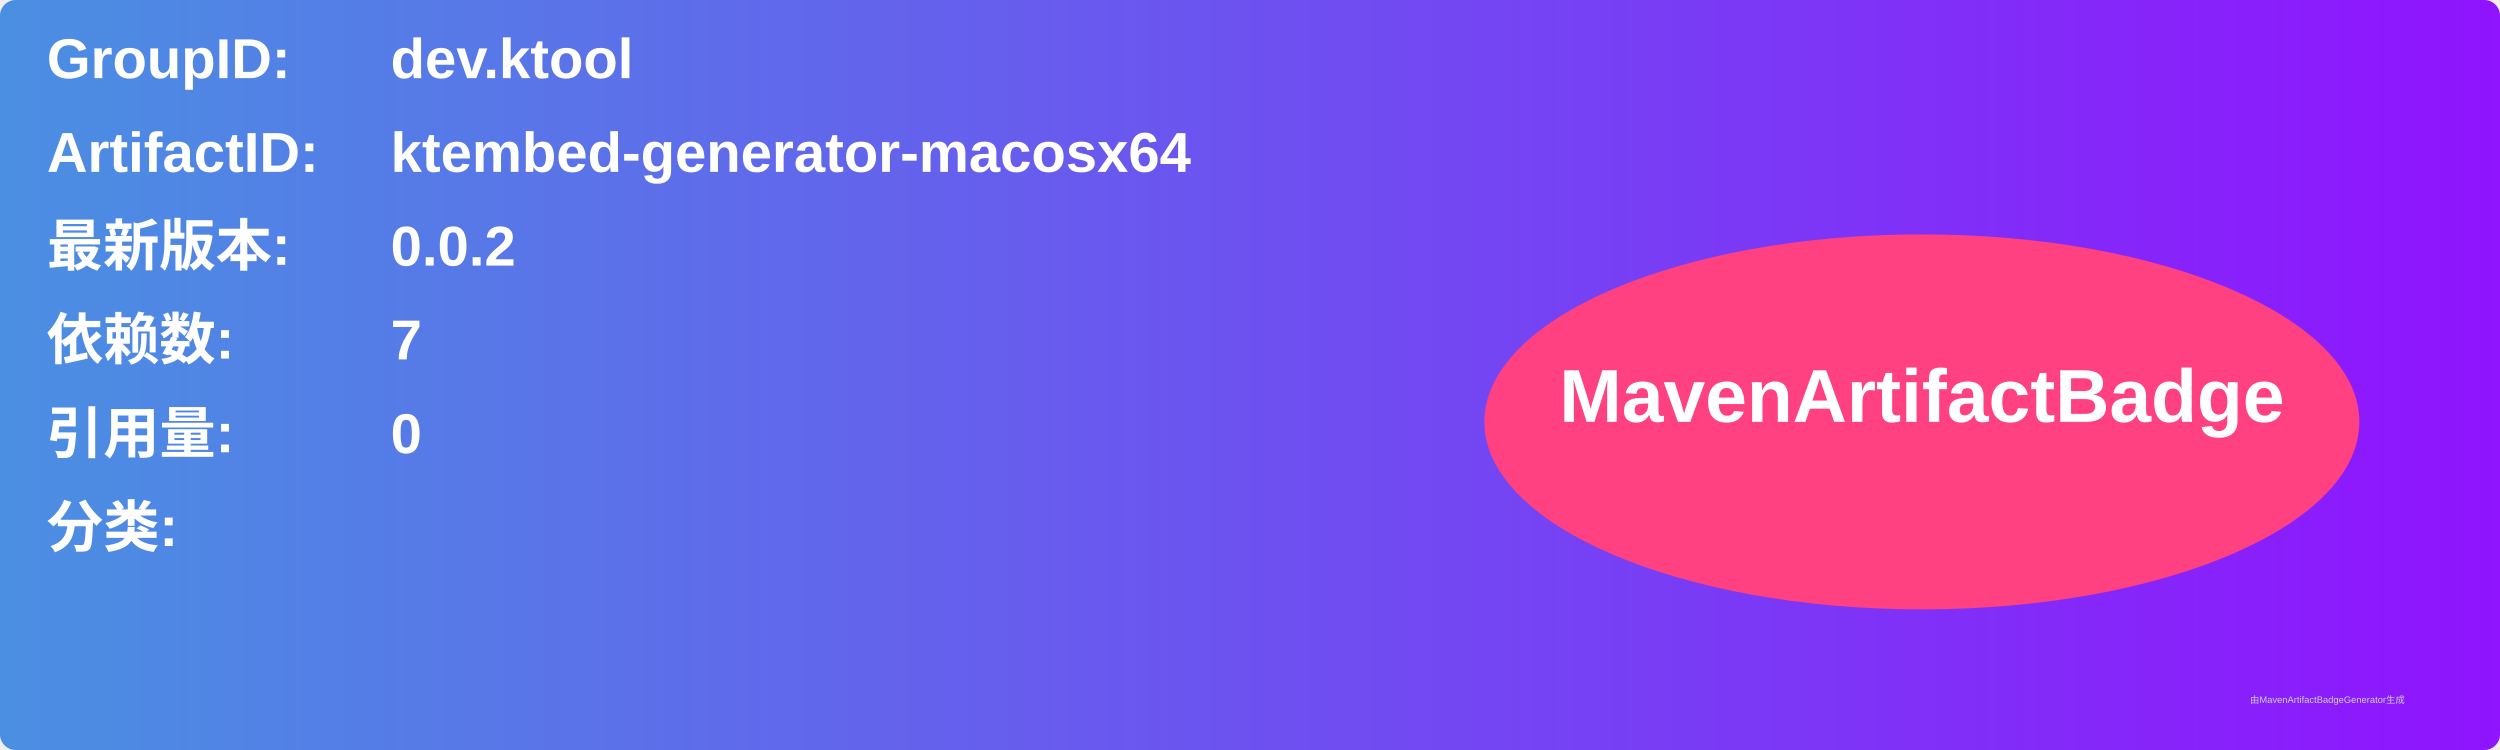
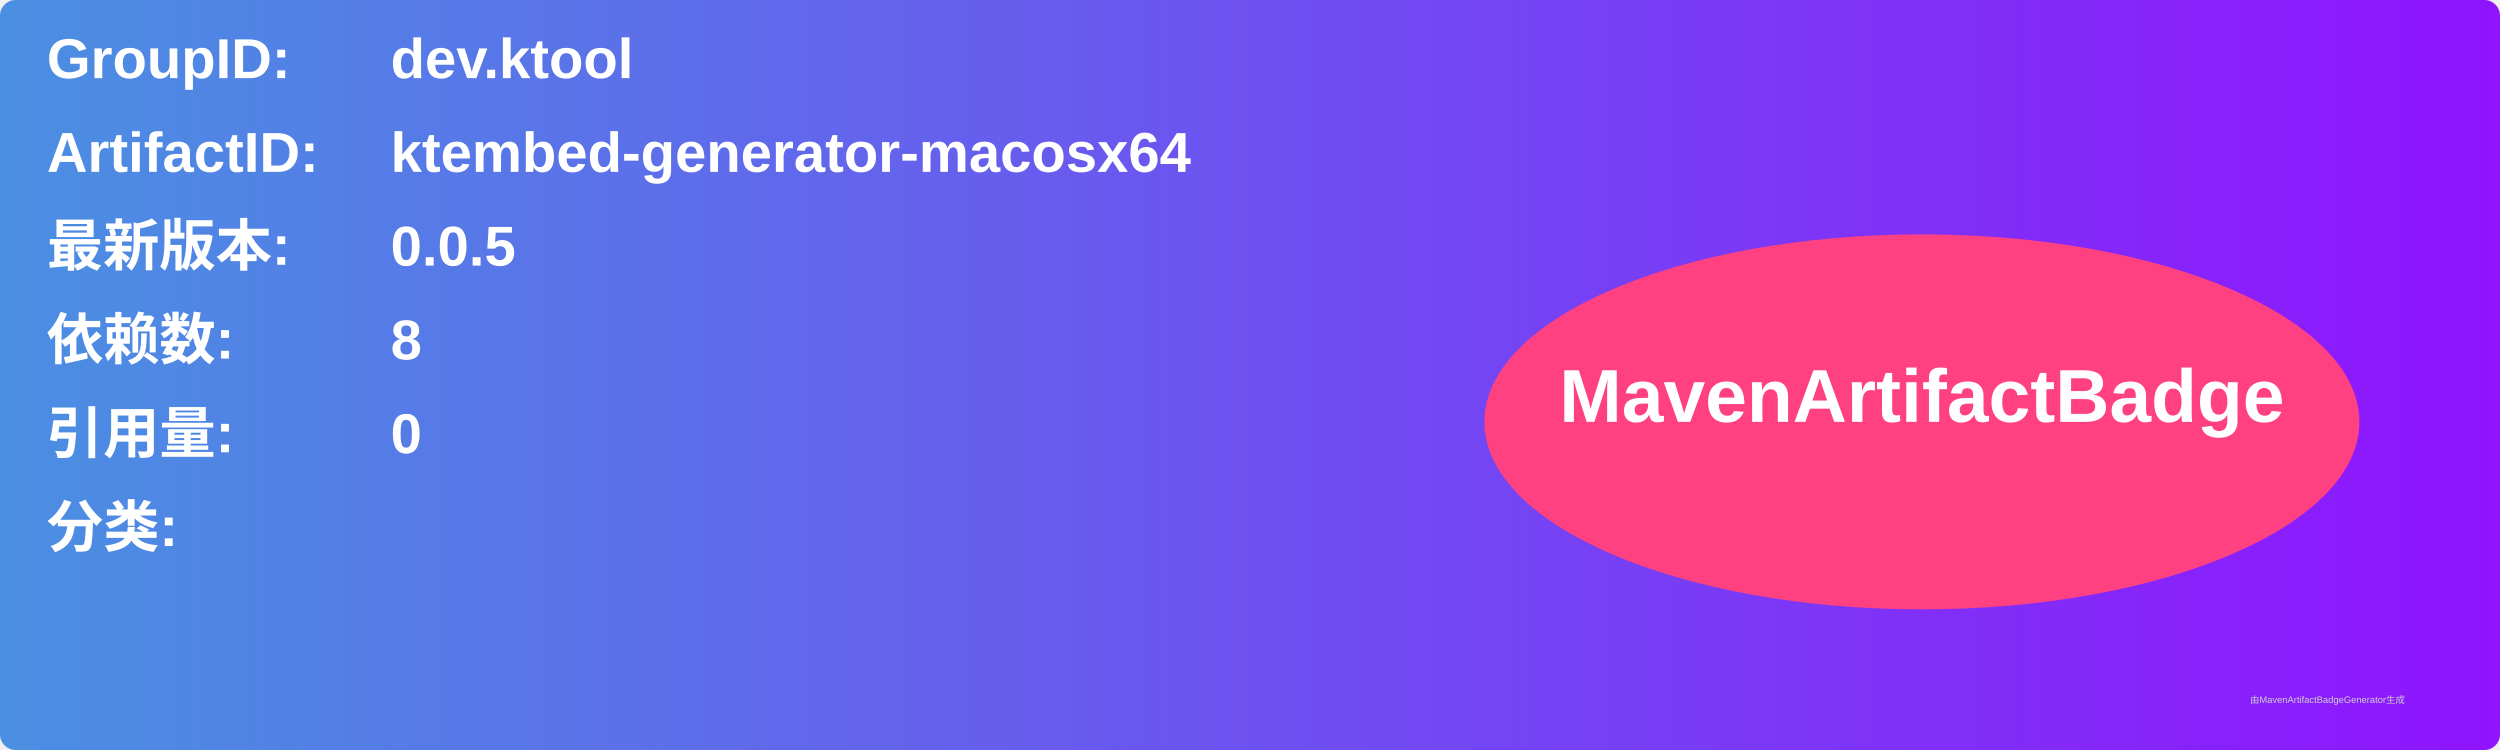
<svg xmlns="http://www.w3.org/2000/svg" width="800" height="240" viewBox="0 0 800 240">
  <linearGradient id="grad" x1="0%" y1="0%" x2="100%" y2="0%">
    <stop offset="0%" stop-color="#4a90e2" />
    <stop offset="100%" stop-color="#9013fe" />
  </linearGradient>
  <rect width="100%" height="100%" rx="5" ry="5" fill="url(#grad)" />
  <g transform="translate(15, 15)">
    <text x="0" y="10" font-family="Arial" font-size="18" fill="white" font-weight="bold" width="260">GroupID:</text>
    <text x="110" y="10" font-family="Arial" font-size="18" fill="white" font-weight="bold" width="460">dev.ktool</text>
    <text x="0" y="40" font-family="Arial" font-size="18" fill="white" font-weight="bold" width="260">ArtifactID:</text>
    <text x="110" y="40" font-family="Arial" font-size="18" fill="white" font-weight="bold" width="460">ktembed-generator-macosx64</text>
    <text x="0" y="70" font-family="Arial" font-size="18" fill="white" font-weight="bold">最新版本:</text>
    <text x="110" y="70" font-family="Arial" font-size="18" fill="white" font-weight="bold">
-       <tspan font-weight="bold">0.0.2</tspan>
+       <tspan font-weight="bold">0.0.5</tspan>
    </text>
    <text x="0" y="100" font-family="Arial" font-size="18" fill="white" font-weight="bold">依赖数: </text>
    <text x="110" y="100" font-family="Arial" font-size="18" fill="white">
-       <tspan font-weight="bold">7</tspan>
+       <tspan font-weight="bold">8</tspan>
    </text>
    <text x="0" y="130" font-family="Arial" font-size="18" fill="white" font-weight="bold">引用量: </text>
    <text x="110" y="130" font-family="Arial" font-size="18" fill="white">
      <tspan font-weight="bold">0</tspan>
    </text>
    <text x="0" y="160" font-family="Arial" font-size="18" fill="white" font-weight="bold">分类:</text>
    <text x="10" y="190" font-family="Arial" font-size="10" fill="white">
      <tspan font-weight="bold" />
    </text>
    <ellipse cx="600" cy="120" rx="140" ry="60" fill="#ff4081" />
    <text x="600" y="120" text-anchor="middle" font-family="Arial" font-size="24" fill="white" font-weight="bold">MavenArtifactBadge</text>
  </g>
  <text x="720" y="225" font-family="Arial" font-size="3" fill="#d0d0d0">由MavenArtifactBadgeGenerator生成</text>
</svg>
